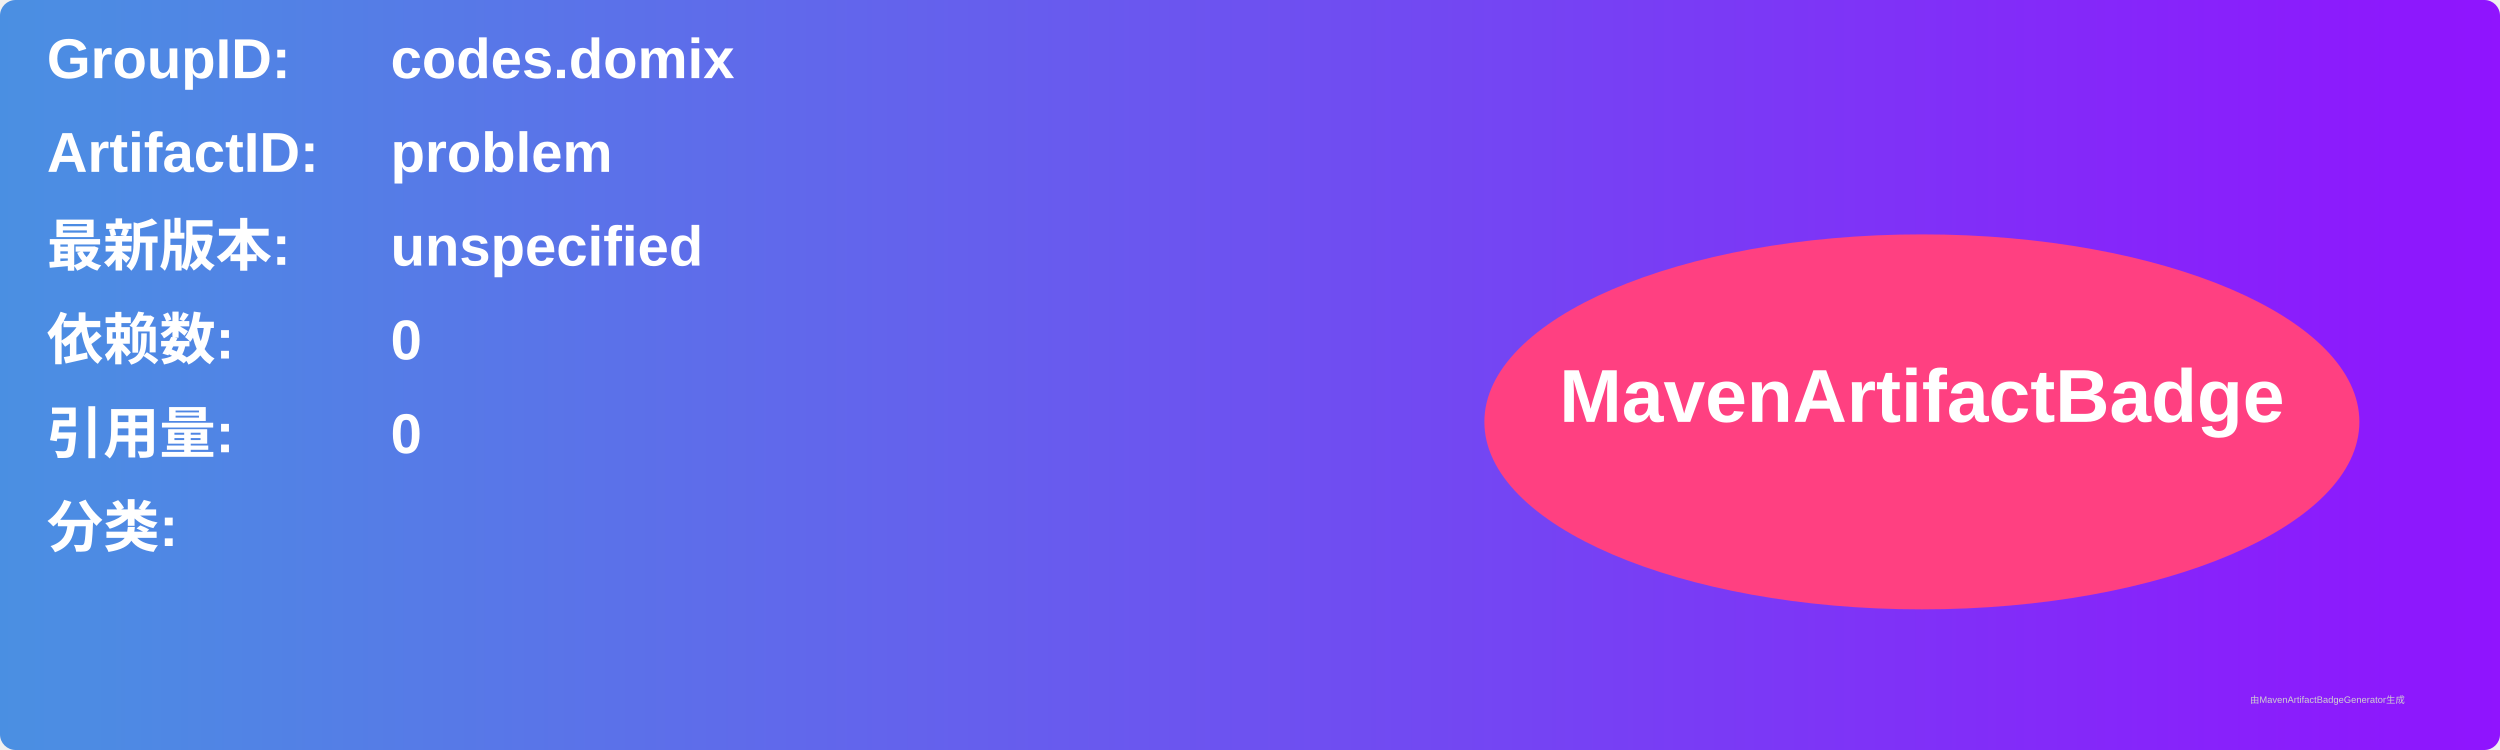
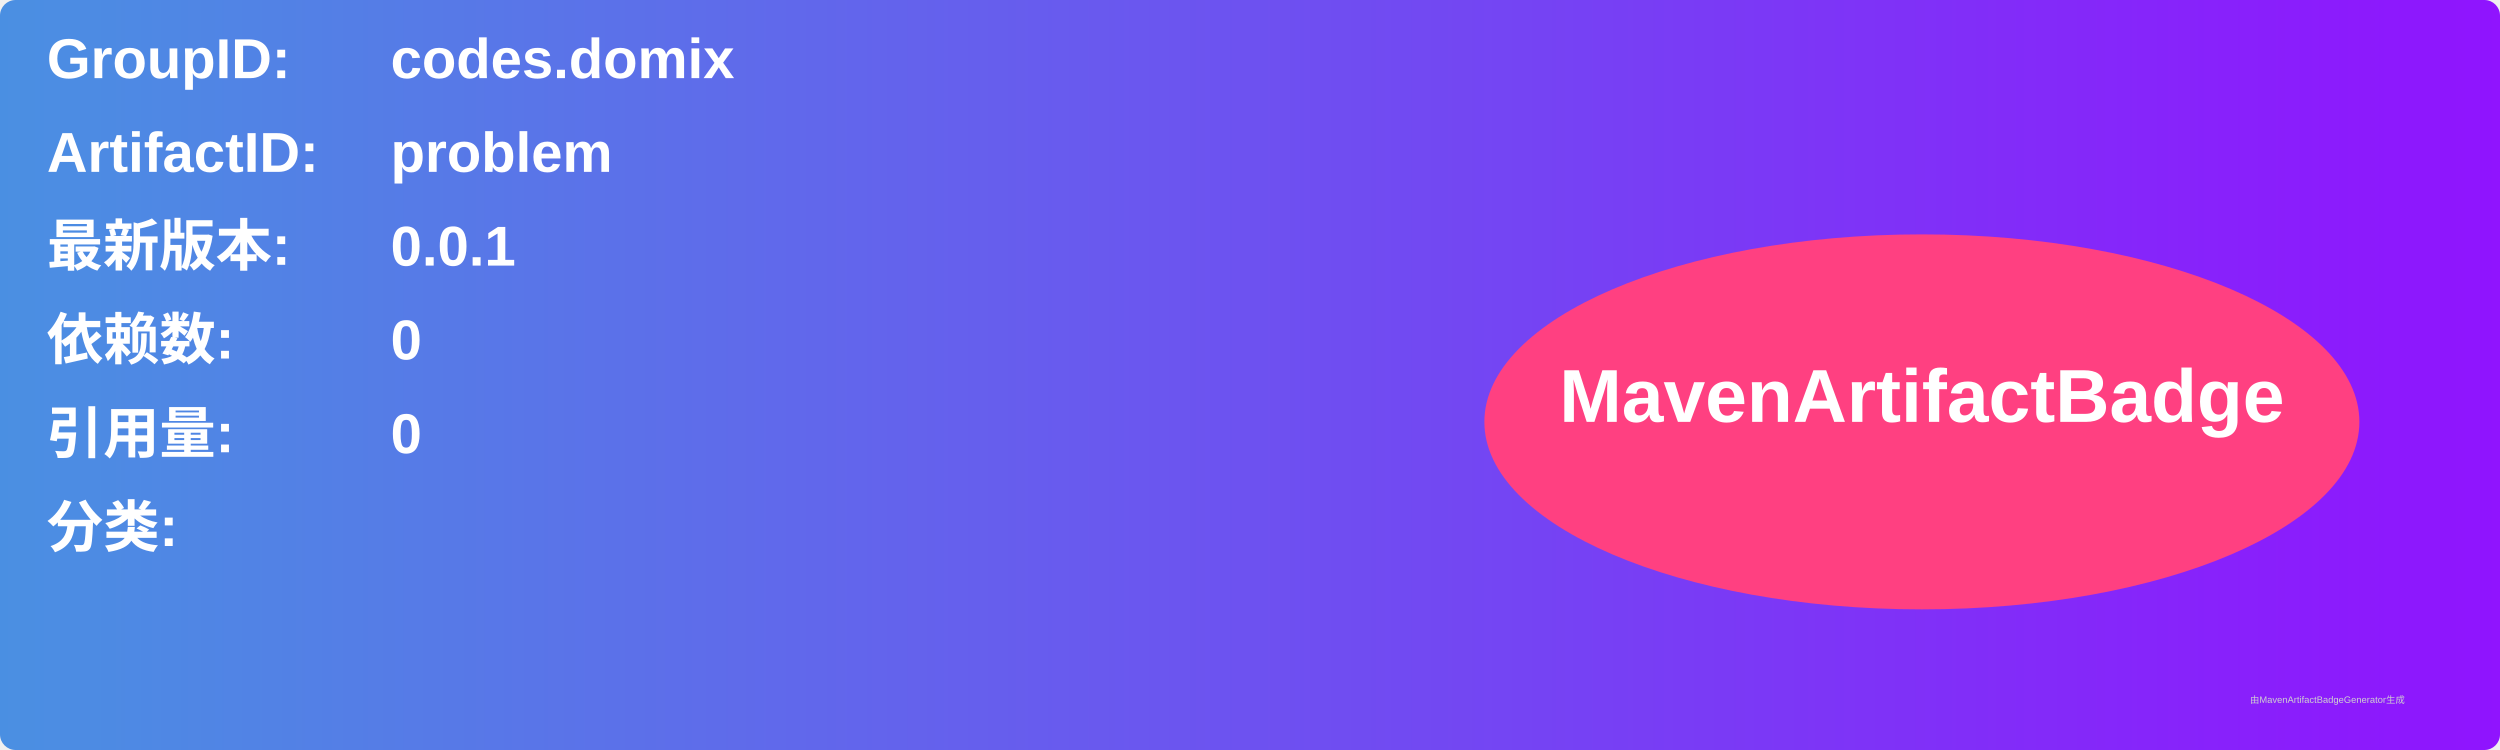
<svg xmlns="http://www.w3.org/2000/svg" width="800" height="240" viewBox="0 0 800 240">
  <linearGradient id="grad" x1="0%" y1="0%" x2="100%" y2="0%">
    <stop offset="0%" stop-color="#4a90e2" />
    <stop offset="100%" stop-color="#9013fe" />
  </linearGradient>
  <rect width="100%" height="100%" rx="5" ry="5" fill="url(#grad)" />
  <g transform="translate(15, 15)">
    <text x="0" y="10" font-family="Arial" font-size="18" fill="white" font-weight="bold" width="260">GroupID:</text>
    <text x="110" y="10" font-family="Arial" font-size="18" fill="white" font-weight="bold" width="460">codes.domix</text>
    <text x="0" y="40" font-family="Arial" font-size="18" fill="white" font-weight="bold" width="260">ArtifactID:</text>
    <text x="110" y="40" font-family="Arial" font-size="18" fill="white" font-weight="bold" width="460">problem</text>
    <text x="0" y="70" font-family="Arial" font-size="18" fill="white" font-weight="bold">最新版本:</text>
    <text x="110" y="70" font-family="Arial" font-size="18" fill="white" font-weight="bold">
-       <tspan font-weight="bold">unspecified</tspan>
+       <tspan font-weight="bold">0.0.1</tspan>
    </text>
    <text x="0" y="100" font-family="Arial" font-size="18" fill="white" font-weight="bold">依赖数: </text>
    <text x="110" y="100" font-family="Arial" font-size="18" fill="white">
      <tspan font-weight="bold">0</tspan>
    </text>
    <text x="0" y="130" font-family="Arial" font-size="18" fill="white" font-weight="bold">引用量: </text>
    <text x="110" y="130" font-family="Arial" font-size="18" fill="white">
      <tspan font-weight="bold">0</tspan>
    </text>
    <text x="0" y="160" font-family="Arial" font-size="18" fill="white" font-weight="bold">分类:</text>
    <text x="10" y="190" font-family="Arial" font-size="10" fill="white">
      <tspan font-weight="bold" />
    </text>
    <ellipse cx="600" cy="120" rx="140" ry="60" fill="#ff4081" />
    <text x="600" y="120" text-anchor="middle" font-family="Arial" font-size="24" fill="white" font-weight="bold">MavenArtifactBadge</text>
  </g>
  <text x="720" y="225" font-family="Arial" font-size="3" fill="#d0d0d0">由MavenArtifactBadgeGenerator生成</text>
</svg>
